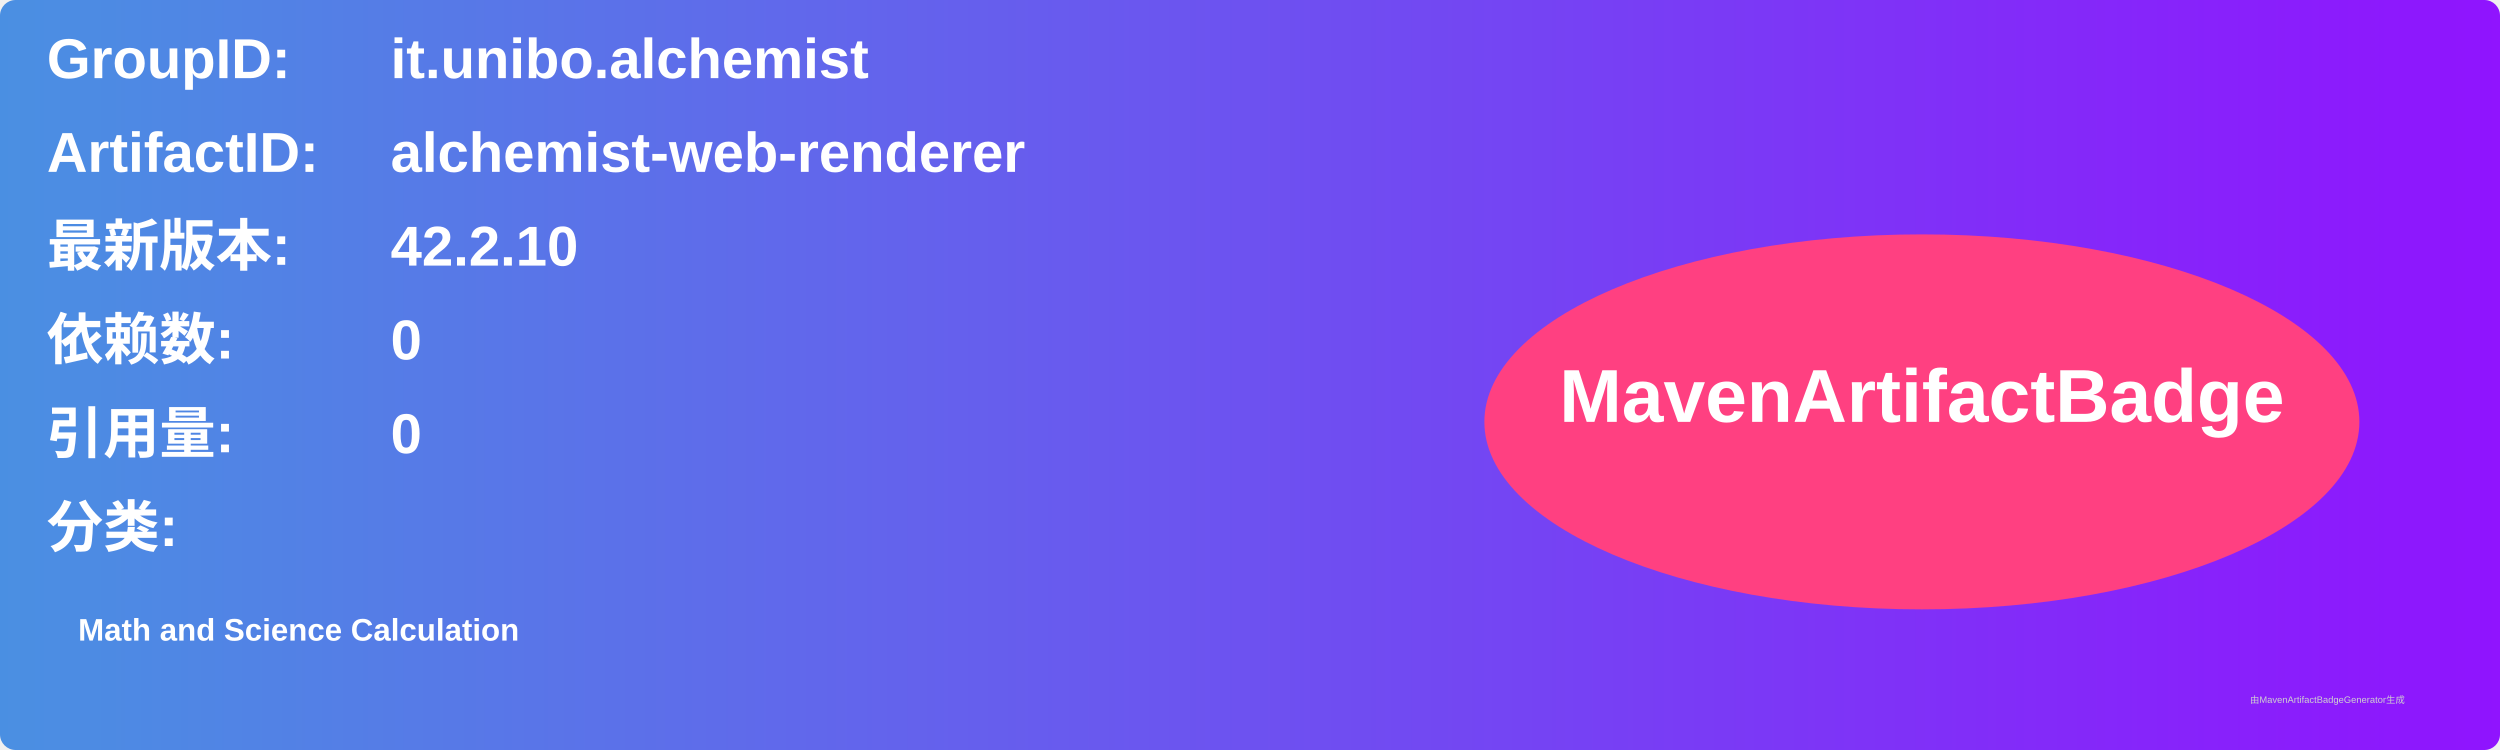
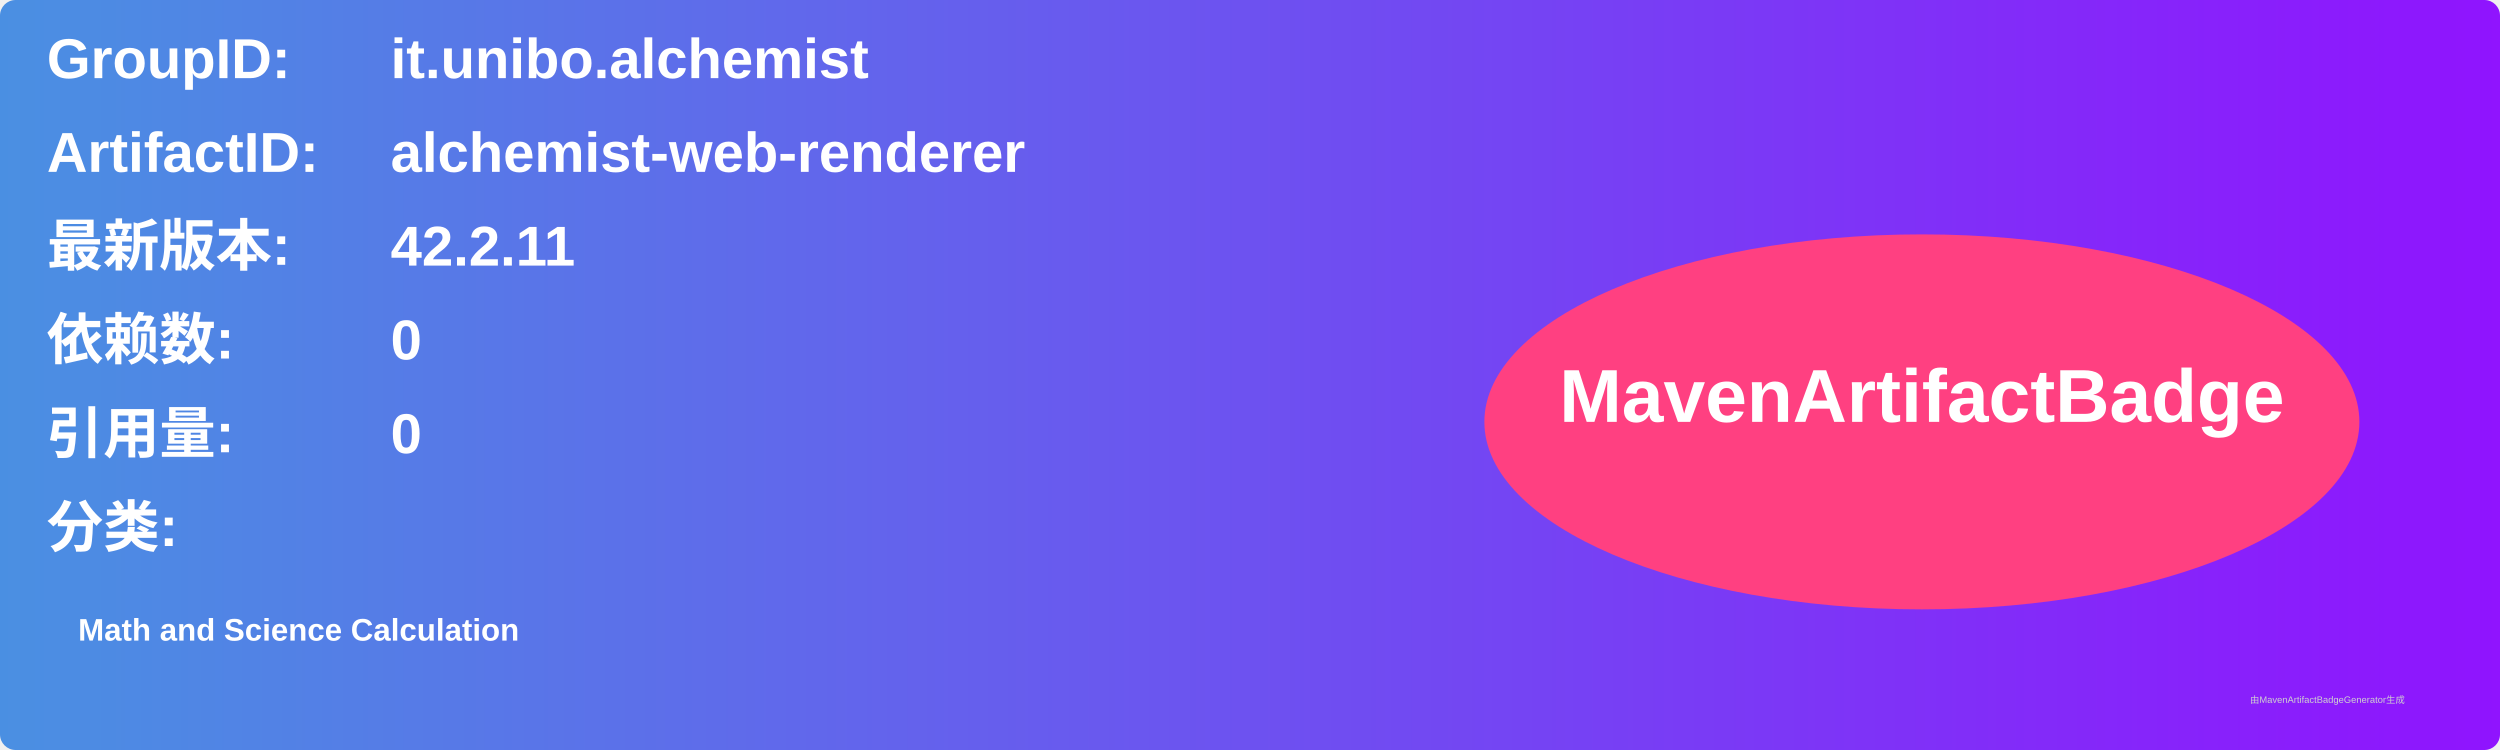
<svg xmlns="http://www.w3.org/2000/svg" width="800" height="240" viewBox="0 0 800 240">
  <linearGradient id="grad" x1="0%" y1="0%" x2="100%" y2="0%">
    <stop offset="0%" stop-color="#4a90e2" />
    <stop offset="100%" stop-color="#9013fe" />
  </linearGradient>
  <rect width="100%" height="100%" rx="5" ry="5" fill="url(#grad)" />
  <g transform="translate(15, 15)">
    <text x="0" y="10" font-family="Arial" font-size="18" fill="white" font-weight="bold" width="260">GroupID:</text>
    <text x="110" y="10" font-family="Arial" font-size="18" fill="white" font-weight="bold" width="460">it.unibo.alchemist</text>
    <text x="0" y="40" font-family="Arial" font-size="18" fill="white" font-weight="bold" width="260">ArtifactID:</text>
    <text x="110" y="40" font-family="Arial" font-size="18" fill="white" font-weight="bold" width="460">alchemist-web-renderer</text>
    <text x="0" y="70" font-family="Arial" font-size="18" fill="white" font-weight="bold">最新版本:</text>
    <text x="110" y="70" font-family="Arial" font-size="18" fill="white" font-weight="bold">
-       <tspan font-weight="bold">42.2.10</tspan>
+       <tspan font-weight="bold">42.2.11</tspan>
    </text>
    <text x="0" y="100" font-family="Arial" font-size="18" fill="white" font-weight="bold">依赖数: </text>
    <text x="110" y="100" font-family="Arial" font-size="18" fill="white">
      <tspan font-weight="bold">0</tspan>
    </text>
    <text x="0" y="130" font-family="Arial" font-size="18" fill="white" font-weight="bold">引用量: </text>
    <text x="110" y="130" font-family="Arial" font-size="18" fill="white">
      <tspan font-weight="bold">0</tspan>
    </text>
    <text x="0" y="160" font-family="Arial" font-size="18" fill="white" font-weight="bold">分类:</text>
    <text x="10" y="190" font-family="Arial" font-size="10" fill="white">
      <tspan font-weight="bold">Math and Science Calculation</tspan>
    </text>
    <ellipse cx="600" cy="120" rx="140" ry="60" fill="#ff4081" />
    <text x="600" y="120" text-anchor="middle" font-family="Arial" font-size="24" fill="white" font-weight="bold">MavenArtifactBadge</text>
  </g>
  <text x="720" y="225" font-family="Arial" font-size="3" fill="#d0d0d0">由MavenArtifactBadgeGenerator生成</text>
</svg>
